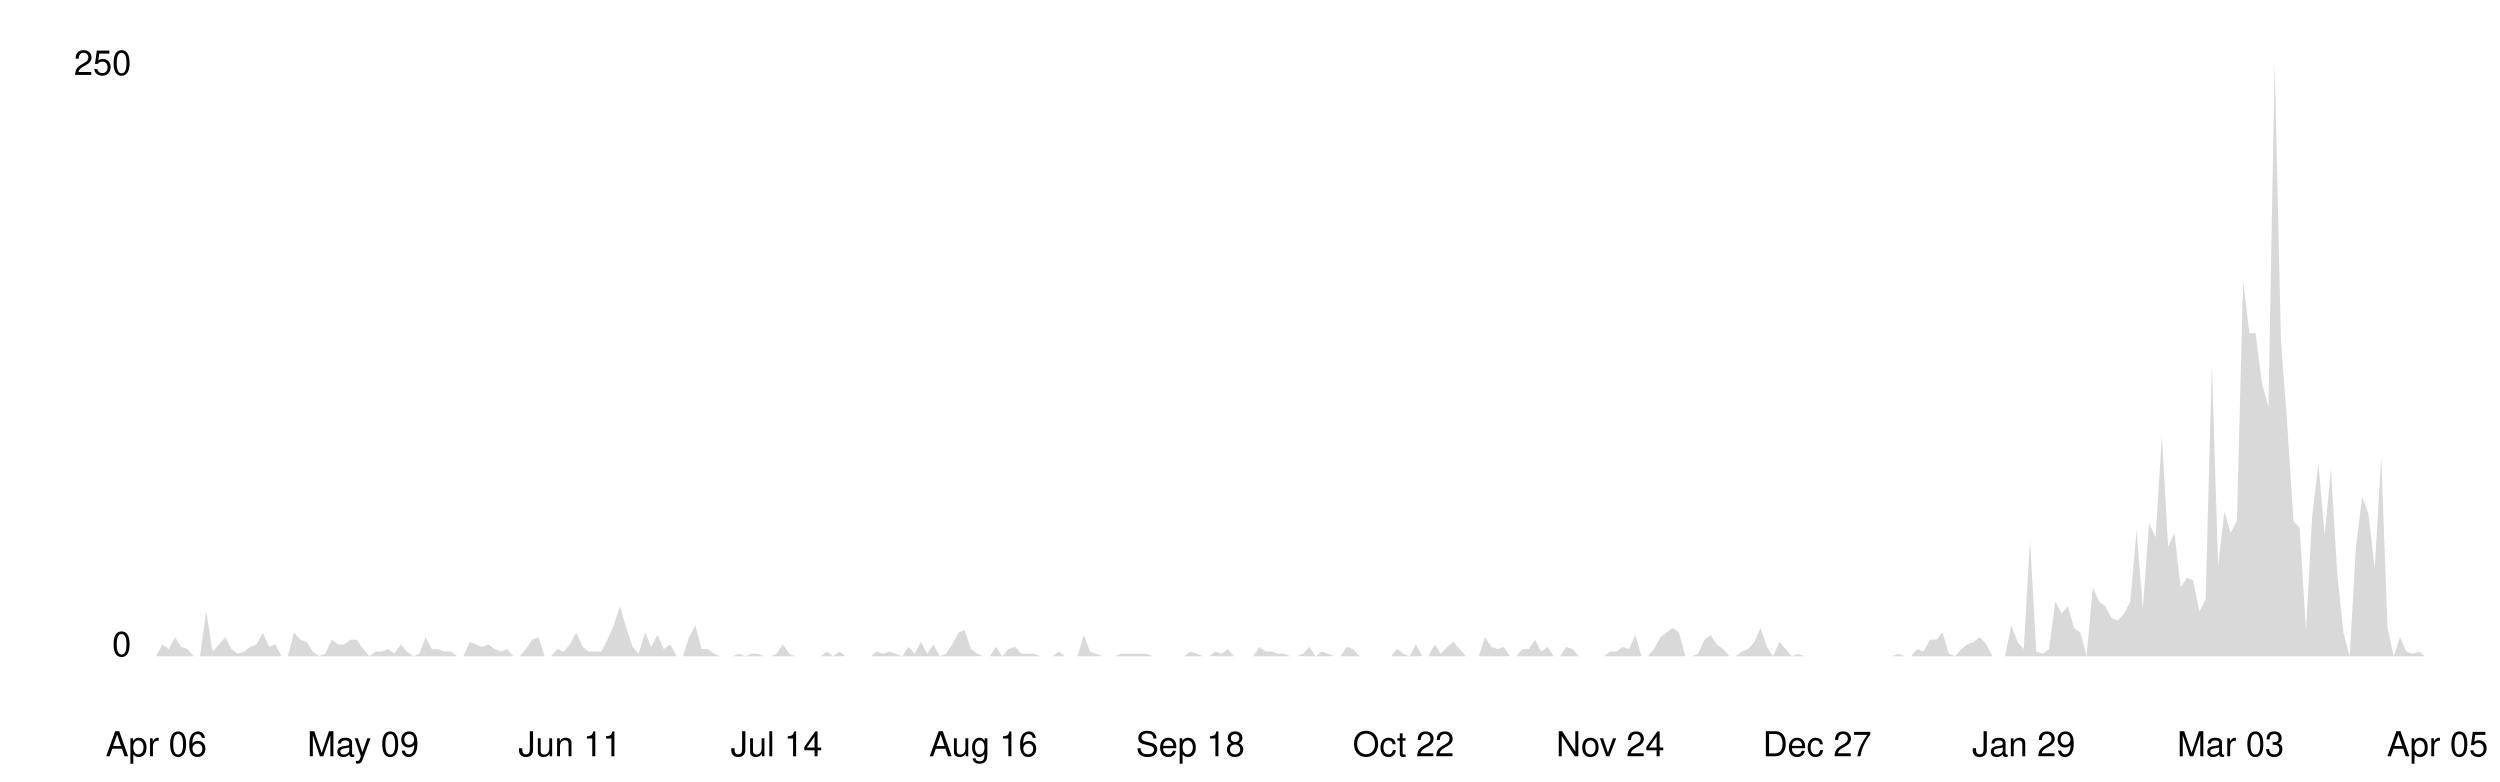
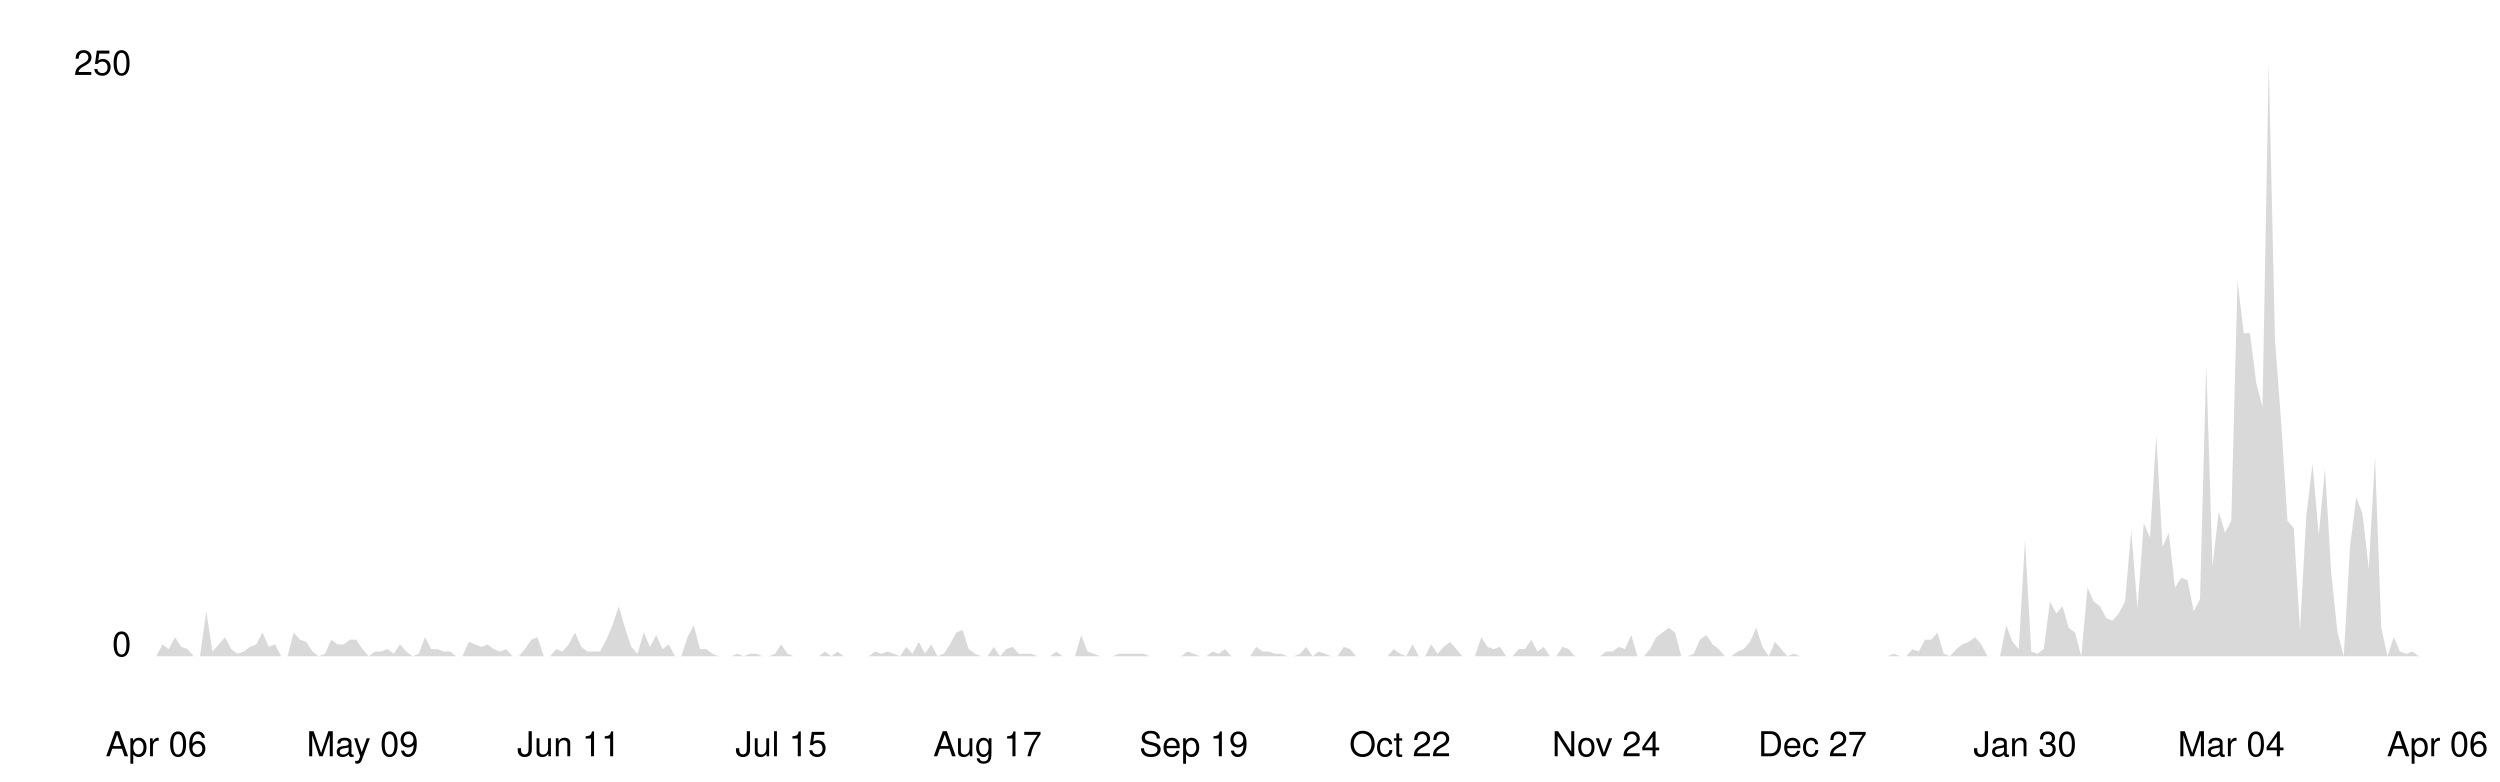
<svg xmlns="http://www.w3.org/2000/svg" viewBox="0 0 800 250" width="100%">
  <style>
    .line { fill: none; stroke-width: 2; stroke-linecap: round; stroke-linejoin: round; }
    .area { opacity: 0.15; }
    .axis-label { font-family: -apple-system, BlinkMacSystemFont, 'Segoe UI', Helvetica, Arial, sans-serif; font-size: 11px; }
    .axis-line { stroke-width: 1; }

    @media (prefers-color-scheme: dark) {
      .line { stroke: #58a6ff; }
      .area { fill: #58a6ff; }
      .axis-label { fill: #8b949e; }
      .axis-line { stroke: #30363d; }
    }
    @media (prefers-color-scheme: light) {
      .line { stroke: #0969da; }
      .area { fill: #0969da; }
      .axis-label { fill: #57606a; }
      .axis-line { stroke: #d0d7de; }
    }
  </style>
  <line class="axis-line" x1="50" y1="20" x2="50" y2="210" />
  <line class="axis-line" x1="50" y1="210" x2="780" y2="210" />
-   <polygon class="area" points="50.0,210.0 52.0,206.2 54.0,207.7 56.0,203.9 58.0,207.0 60.0,207.7 62.0,210.0 64.0,210.0 66.0,195.6 68.0,208.5 70.1,206.2 72.1,203.9 74.1,207.7 76.1,209.2 78.1,208.5 80.1,207.0 82.1,206.2 84.1,202.4 86.1,207.0 88.1,206.2 90.1,210.0 92.1,210.0 94.1,202.4 96.1,204.7 98.1,205.4 100.1,208.5 102.1,210.0 104.1,209.2 106.2,204.7 108.2,206.2 110.2,206.2 112.2,204.7 114.2,204.7 116.2,207.7 118.2,210.0 120.2,208.5 122.2,208.5 124.2,207.7 126.2,209.2 128.2,206.2 130.2,208.5 132.2,210.0 134.2,209.2 136.2,203.9 138.2,207.7 140.2,207.7 142.3,208.5 144.3,208.5 146.3,210.0 148.3,210.0 150.3,205.4 152.3,206.2 154.3,207.0 156.3,206.2 158.3,207.7 160.3,208.5 162.3,207.7 164.3,210.0 166.3,210.0 168.3,207.7 170.3,204.7 172.3,203.9 174.3,210.0 176.3,210.0 178.4,207.7 180.4,208.5 182.4,206.2 184.4,202.4 186.4,207.0 188.4,208.5 190.4,208.5 192.4,208.5 194.4,204.7 196.4,200.1 198.4,194.0 200.4,200.9 202.4,207.0 204.4,209.2 206.4,202.4 208.4,207.0 210.4,203.2 212.4,207.7 214.5,206.2 216.5,210.0 218.5,210.0 220.5,203.9 222.5,200.1 224.5,207.7 226.5,207.7 228.5,209.2 230.5,210.0 232.5,210.0 234.5,210.0 236.5,209.2 238.5,210.0 240.5,209.2 242.5,209.2 244.5,210.0 246.5,210.0 248.5,209.2 250.5,206.2 252.6,209.2 254.6,210.0 256.6,210.0 258.6,210.0 260.6,210.0 262.6,210.0 264.6,208.5 266.6,210.0 268.6,208.5 270.6,210.0 272.6,210.0 274.6,210.0 276.6,210.0 278.6,210.0 280.6,208.5 282.6,209.2 284.6,208.5 286.6,209.2 288.7,210.0 290.7,207.0 292.7,209.2 294.7,205.4 296.7,209.2 298.7,206.2 300.7,210.0 302.7,209.2 304.7,206.2 306.7,202.4 308.7,201.6 310.7,207.7 312.7,209.2 314.7,210.0 316.7,210.0 318.7,207.0 320.7,210.0 322.7,207.7 324.8,207.0 326.8,209.2 328.8,209.2 330.8,209.2 332.8,210.0 334.8,210.0 336.8,210.0 338.8,208.5 340.8,210.0 342.8,210.0 344.8,210.0 346.8,203.2 348.8,208.5 350.8,209.2 352.8,210.0 354.8,210.0 356.8,210.0 358.8,209.2 360.9,209.2 362.9,209.2 364.9,209.2 366.9,209.2 368.9,210.0 370.9,210.0 372.9,210.0 374.9,210.0 376.9,210.0 378.9,210.0 380.9,208.5 382.9,209.2 384.9,210.0 386.9,210.0 388.9,208.5 390.9,209.2 392.9,207.7 394.9,210.0 397.0,210.0 399.0,210.0 401.0,210.0 403.0,207.0 405.0,208.5 407.0,208.5 409.0,209.2 411.0,209.2 413.0,210.0 415.0,210.0 417.0,209.2 419.0,207.0 421.0,210.0 423.0,208.5 425.0,209.2 427.0,210.0 429.0,210.0 431.0,207.0 433.0,207.7 435.1,210.0 437.1,210.0 439.1,210.0 441.1,210.0 443.1,210.0 445.1,210.0 447.1,207.7 449.1,209.2 451.1,210.0 453.1,206.2 455.1,210.0 457.1,210.0 459.1,206.2 461.1,209.2 463.1,207.0 465.1,205.4 467.1,207.7 469.1,210.0 471.2,210.0 473.2,210.0 475.2,203.9 477.2,207.0 479.2,207.7 481.2,207.0 483.2,210.0 485.2,210.0 487.2,207.7 489.2,207.7 491.2,204.7 493.2,208.5 495.2,207.0 497.2,210.0 499.2,210.0 501.2,207.0 503.2,207.7 505.2,210.0 507.3,210.0 509.3,210.0 511.3,210.0 513.3,210.0 515.3,208.5 517.3,208.5 519.3,207.0 521.3,207.7 523.3,203.2 525.3,210.0 527.3,210.0 529.3,207.7 531.3,203.9 533.3,202.4 535.3,200.9 537.3,202.4 539.3,210.0 541.3,210.0 543.4,209.2 545.4,204.7 547.4,203.2 549.4,206.2 551.4,207.7 553.4,210.0 555.4,210.0 557.4,208.5 559.4,207.7 561.4,205.4 563.4,200.9 565.4,207.0 567.4,210.0 569.4,205.4 571.4,207.7 573.4,210.0 575.4,209.2 577.4,210.0 579.5,210.0 581.5,210.0 583.5,210.0 585.5,210.0 587.5,210.0 589.5,210.0 591.5,210.0 593.5,210.0 595.5,210.0 597.5,210.0 599.5,210.0 601.5,210.0 603.5,210.0 605.5,210.0 607.5,209.2 609.5,210.0 611.5,210.0 613.5,207.7 615.5,208.5 617.6,204.7 619.6,204.7 621.6,202.4 623.6,209.2 625.6,210.0 627.6,207.7 629.6,206.2 631.6,205.4 633.6,203.9 635.6,206.2 637.6,210.0 639.6,210.0 641.6,210.0 643.6,200.1 645.6,205.4 647.6,207.7 649.6,172.8 651.6,208.5 653.7,209.2 655.7,207.7 657.7,192.5 659.7,196.3 661.7,194.0 663.7,200.9 665.7,202.4 667.7,210.0 669.7,188.0 671.7,192.5 673.7,194.0 675.7,197.8 677.7,198.6 679.7,196.3 681.7,192.5 683.7,169.7 685.7,194.8 687.7,167.4 689.8,172.0 691.8,139.3 693.8,175.0 695.8,170.5 697.8,188.0 699.8,184.9 701.8,185.7 703.8,195.6 705.8,191.8 707.8,116.5 709.8,181.1 711.8,163.6 713.8,170.5 715.8,166.7 717.8,89.9 719.8,106.6 721.8,106.6 723.8,122.6 725.9,130.2 727.9,20.0 729.9,108.9 731.9,135.5 733.9,166.7 735.9,169.0 737.9,201.6 739.9,165.2 741.9,148.4 743.9,171.2 745.9,150.0 747.9,183.4 749.9,202.4 751.9,210.0 753.9,175.0 755.9,159.1 757.9,164.4 759.9,181.9 762.0,146.2 764.0,200.9 766.0,210.0 768.0,203.9 770.0,208.5 772.0,209.2 774.0,208.5 776.0,210.0 778.0,210.0 780.0,210.0 780.0,210.0 50.0,210.0" />
-   <polyline class="line" points="50.0,210.0 52.0,206.2 54.0,207.7 56.0,203.9 58.0,207.0 60.0,207.7 62.0,210.0 64.0,210.0 66.0,195.6 68.0,208.5 70.1,206.2 72.1,203.9 74.1,207.7 76.1,209.2 78.1,208.5 80.1,207.0 82.1,206.2 84.1,202.4 86.1,207.0 88.1,206.2 90.1,210.0 92.1,210.0 94.1,202.4 96.1,204.7 98.1,205.4 100.1,208.5 102.1,210.0 104.1,209.2 106.2,204.7 108.2,206.2 110.2,206.2 112.2,204.7 114.2,204.7 116.2,207.7 118.2,210.0 120.2,208.5 122.2,208.5 124.2,207.7 126.2,209.2 128.2,206.2 130.2,208.5 132.2,210.0 134.2,209.2 136.2,203.9 138.2,207.7 140.2,207.7 142.3,208.5 144.3,208.5 146.3,210.0 148.3,210.0 150.3,205.4 152.3,206.2 154.3,207.0 156.3,206.2 158.3,207.7 160.3,208.5 162.3,207.7 164.3,210.0 166.3,210.0 168.3,207.7 170.3,204.7 172.3,203.9 174.3,210.0 176.3,210.0 178.4,207.7 180.4,208.5 182.4,206.2 184.4,202.4 186.4,207.0 188.4,208.5 190.4,208.5 192.4,208.5 194.4,204.7 196.4,200.1 198.4,194.0 200.4,200.9 202.4,207.0 204.4,209.2 206.4,202.4 208.4,207.0 210.4,203.2 212.4,207.7 214.5,206.2 216.5,210.0 218.5,210.0 220.5,203.9 222.5,200.1 224.5,207.7 226.5,207.7 228.5,209.2 230.5,210.0 232.5,210.0 234.5,210.0 236.5,209.2 238.5,210.0 240.5,209.2 242.5,209.2 244.5,210.0 246.5,210.0 248.5,209.2 250.5,206.2 252.6,209.2 254.6,210.0 256.6,210.0 258.6,210.0 260.6,210.0 262.6,210.0 264.6,208.5 266.6,210.0 268.6,208.5 270.6,210.0 272.6,210.0 274.6,210.0 276.6,210.0 278.6,210.0 280.6,208.5 282.6,209.2 284.6,208.5 286.6,209.2 288.7,210.0 290.7,207.0 292.7,209.2 294.7,205.4 296.7,209.2 298.7,206.2 300.7,210.0 302.7,209.2 304.7,206.2 306.7,202.4 308.7,201.6 310.7,207.7 312.7,209.2 314.7,210.0 316.7,210.0 318.7,207.0 320.7,210.0 322.7,207.7 324.8,207.0 326.8,209.2 328.8,209.2 330.8,209.2 332.8,210.0 334.8,210.0 336.8,210.0 338.8,208.5 340.8,210.0 342.8,210.0 344.8,210.0 346.8,203.2 348.8,208.5 350.8,209.2 352.8,210.0 354.8,210.0 356.8,210.0 358.8,209.2 360.9,209.2 362.9,209.2 364.9,209.2 366.9,209.2 368.9,210.0 370.9,210.0 372.9,210.0 374.9,210.0 376.9,210.0 378.9,210.0 380.9,208.5 382.9,209.2 384.9,210.0 386.9,210.0 388.9,208.5 390.9,209.2 392.9,207.7 394.9,210.0 397.0,210.0 399.0,210.0 401.0,210.0 403.0,207.0 405.0,208.5 407.0,208.5 409.0,209.2 411.0,209.2 413.0,210.0 415.0,210.0 417.0,209.2 419.0,207.0 421.0,210.0 423.0,208.5 425.0,209.2 427.0,210.0 429.0,210.0 431.0,207.0 433.0,207.7 435.1,210.0 437.1,210.0 439.1,210.0 441.1,210.0 443.1,210.0 445.1,210.0 447.1,207.7 449.1,209.2 451.1,210.0 453.1,206.2 455.1,210.0 457.1,210.0 459.1,206.2 461.1,209.2 463.1,207.0 465.1,205.4 467.1,207.7 469.1,210.0 471.2,210.0 473.2,210.0 475.2,203.9 477.2,207.0 479.2,207.7 481.2,207.0 483.2,210.0 485.2,210.0 487.2,207.7 489.2,207.7 491.2,204.7 493.2,208.5 495.2,207.0 497.2,210.0 499.2,210.0 501.2,207.0 503.2,207.7 505.2,210.0 507.3,210.0 509.3,210.0 511.3,210.0 513.3,210.0 515.3,208.5 517.3,208.5 519.3,207.0 521.3,207.7 523.3,203.2 525.3,210.0 527.3,210.0 529.3,207.7 531.3,203.9 533.3,202.4 535.3,200.9 537.3,202.4 539.3,210.0 541.3,210.0 543.4,209.2 545.4,204.7 547.4,203.2 549.4,206.2 551.4,207.7 553.4,210.0 555.4,210.0 557.4,208.5 559.4,207.7 561.4,205.4 563.4,200.9 565.4,207.0 567.4,210.0 569.4,205.4 571.4,207.7 573.4,210.0 575.4,209.2 577.4,210.0 579.5,210.0 581.5,210.0 583.5,210.0 585.5,210.0 587.5,210.0 589.5,210.0 591.5,210.0 593.5,210.0 595.5,210.0 597.5,210.0 599.5,210.0 601.5,210.0 603.5,210.0 605.5,210.0 607.5,209.2 609.5,210.0 611.5,210.0 613.5,207.7 615.5,208.5 617.6,204.7 619.6,204.7 621.6,202.4 623.6,209.2 625.6,210.0 627.6,207.7 629.6,206.2 631.6,205.4 633.6,203.9 635.6,206.2 637.6,210.0 639.6,210.0 641.6,210.0 643.6,200.1 645.6,205.4 647.6,207.7 649.6,172.8 651.6,208.5 653.7,209.2 655.7,207.7 657.7,192.5 659.7,196.3 661.7,194.0 663.7,200.9 665.7,202.4 667.7,210.0 669.7,188.0 671.7,192.5 673.7,194.0 675.7,197.8 677.7,198.6 679.7,196.3 681.7,192.5 683.7,169.7 685.7,194.8 687.7,167.4 689.8,172.0 691.8,139.3 693.8,175.0 695.8,170.5 697.8,188.0 699.8,184.9 701.8,185.7 703.8,195.6 705.8,191.8 707.8,116.5 709.8,181.1 711.8,163.6 713.8,170.5 715.8,166.7 717.8,89.9 719.8,106.6 721.8,106.6 723.8,122.6 725.9,130.2 727.9,20.0 729.9,108.9 731.9,135.5 733.9,166.7 735.9,169.0 737.9,201.6 739.9,165.2 741.9,148.4 743.9,171.2 745.9,150.0 747.9,183.4 749.9,202.4 751.9,210.0 753.9,175.0 755.9,159.1 757.9,164.4 759.9,181.9 762.0,146.2 764.0,200.9 766.0,210.0 768.0,203.9 770.0,208.5 772.0,209.2 774.0,208.5 776.0,210.0 778.0,210.0 780.0,210.0" />
+   <polygon class="area" points="50.0,210.0 52.0,206.2 54.0,207.7 56.0,203.9 58.0,207.0 60.0,207.7 62.0,210.0 64.0,210.0 66.0,195.6 68.0,208.5 70.0,206.2 72.0,203.9 74.0,207.7 76.0,209.2 78.0,208.5 80.0,207.0 82.0,206.2 84.0,202.4 86.0,207.0 88.0,206.2 90.0,210.0 92.0,210.0 94.0,202.4 96.0,204.7 98.0,205.4 100.0,208.5 102.0,210.0 104.0,209.2 106.0,204.7 108.0,206.2 110.0,206.2 112.0,204.7 114.0,204.7 116.0,207.7 118.0,210.0 120.0,208.5 122.0,208.5 124.0,207.7 126.0,209.2 128.0,206.2 130.0,208.5 132.0,210.0 134.0,209.2 136.0,203.9 138.0,207.7 140.0,207.7 142.0,208.5 144.0,208.5 146.0,210.0 148.0,210.0 150.0,205.4 152.0,206.2 154.0,207.0 156.0,206.2 158.0,207.7 160.0,208.5 162.0,207.7 164.0,210.0 166.0,210.0 168.0,207.7 170.0,204.7 172.0,203.9 174.0,210.0 176.0,210.0 178.0,207.7 180.0,208.5 182.0,206.2 184.0,202.4 186.0,207.0 188.0,208.5 190.0,208.5 192.0,208.5 194.0,204.7 196.0,200.1 198.0,194.0 200.0,200.9 202.0,207.0 204.0,209.2 206.0,202.4 208.0,207.0 210.0,203.2 212.0,207.7 214.0,206.2 216.0,210.0 218.0,210.0 220.0,203.9 222.0,200.1 224.0,207.7 226.0,207.7 228.0,209.2 230.0,210.0 232.0,210.0 234.0,210.0 236.0,209.2 238.0,210.0 240.0,209.2 242.0,209.2 244.0,210.0 246.0,210.0 248.0,209.2 250.0,206.2 252.0,209.2 254.0,210.0 256.0,210.0 258.0,210.0 260.0,210.0 262.0,210.0 264.0,208.5 266.0,210.0 268.0,208.5 270.0,210.0 272.0,210.0 274.0,210.0 276.0,210.0 278.0,210.0 280.0,208.5 282.0,209.2 284.0,208.5 286.0,209.2 288.0,210.0 290.0,207.0 292.0,209.2 294.0,205.4 296.0,209.2 298.0,206.2 300.0,210.0 302.0,209.2 304.0,206.2 306.0,202.4 308.0,201.6 310.0,207.7 312.0,209.2 314.0,210.0 316.0,210.0 318.0,207.0 320.0,210.0 322.0,207.7 324.0,207.0 326.0,209.2 328.0,209.2 330.0,209.2 332.0,210.0 334.0,210.0 336.0,210.0 338.0,208.5 340.0,210.0 342.0,210.0 344.0,210.0 346.0,203.2 348.0,208.5 350.0,209.2 352.0,210.0 354.0,210.0 356.0,210.0 358.0,209.2 360.0,209.2 362.0,209.2 364.0,209.2 366.0,209.2 368.0,210.0 370.0,210.0 372.0,210.0 374.0,210.0 376.0,210.0 378.0,210.0 380.0,208.5 382.0,209.2 384.0,210.0 386.0,210.0 388.0,208.5 390.0,209.2 392.0,207.7 394.0,210.0 396.0,210.0 398.0,210.0 400.0,210.0 402.0,207.0 404.0,208.5 406.0,208.5 408.0,209.2 410.0,209.2 412.0,210.0 414.0,210.0 416.0,209.2 418.0,207.0 420.0,210.0 422.0,208.5 424.0,209.2 426.0,210.0 428.0,210.0 430.0,207.0 432.0,207.7 434.0,210.0 436.0,210.0 438.0,210.0 440.0,210.0 442.0,210.0 444.0,210.0 446.0,207.7 448.0,209.2 450.0,210.0 452.0,206.2 454.0,210.0 456.0,210.0 458.0,206.2 460.0,209.2 462.0,207.0 464.0,205.4 466.0,207.7 468.0,210.0 470.0,210.0 472.0,210.0 474.0,203.9 476.0,207.0 478.0,207.7 480.0,207.0 482.0,210.0 484.0,210.0 486.0,207.7 488.0,207.7 490.0,204.7 492.0,208.5 494.0,207.0 496.0,210.0 498.0,210.0 500.0,207.0 502.0,207.7 504.0,210.0 506.0,210.0 508.0,210.0 510.0,210.0 512.0,210.0 514.0,208.5 516.0,208.5 518.0,207.0 520.0,207.7 522.0,203.2 524.0,210.0 526.0,210.0 528.0,207.7 530.0,203.9 532.0,202.4 534.0,200.9 536.0,202.4 538.0,210.0 540.0,210.0 542.0,209.2 544.0,204.7 546.0,203.2 548.0,206.2 550.0,207.7 552.0,210.0 554.0,210.0 556.0,208.5 558.0,207.7 560.0,205.4 562.0,200.9 564.0,207.0 566.0,210.0 568.0,205.4 570.0,207.7 572.0,210.0 574.0,209.2 576.0,210.0 578.0,210.0 580.0,210.0 582.0,210.0 584.0,210.0 586.0,210.0 588.0,210.0 590.0,210.0 592.0,210.0 594.0,210.0 596.0,210.0 598.0,210.0 600.0,210.0 602.0,210.0 604.0,210.0 606.0,209.2 608.0,210.0 610.0,210.0 612.0,207.7 614.0,208.5 616.0,204.7 618.0,204.7 620.0,202.4 622.0,209.2 624.0,210.0 626.0,207.7 628.0,206.2 630.0,205.4 632.0,203.9 634.0,206.2 636.0,210.0 638.0,210.0 640.0,210.0 642.0,200.1 644.0,205.4 646.0,207.7 648.0,172.8 650.0,208.5 652.0,209.2 654.0,207.7 656.0,192.5 658.0,196.3 660.0,194.0 662.0,200.9 664.0,202.4 666.0,210.0 668.0,188.0 670.0,192.5 672.0,194.0 674.0,197.8 676.0,198.6 678.0,196.3 680.0,192.5 682.0,169.7 684.0,194.8 686.0,167.4 688.0,172.0 690.0,139.3 692.0,175.0 694.0,170.5 696.0,188.0 698.0,184.9 700.0,185.7 702.0,195.6 704.0,191.8 706.0,116.5 708.0,181.1 710.0,163.6 712.0,170.5 714.0,166.7 716.0,89.9 718.0,106.6 720.0,106.6 722.0,122.6 724.0,130.2 726.0,20.0 728.0,108.9 730.0,135.5 732.0,166.7 734.0,169.0 736.0,201.6 738.0,165.2 740.0,148.4 742.0,171.2 744.0,150.0 746.0,183.4 748.0,202.4 750.0,210.0 752.0,175.0 754.0,159.1 756.0,164.4 758.0,181.9 760.0,146.2 762.0,200.9 764.0,210.0 766.0,203.9 768.0,208.5 770.0,209.2 772.0,208.5 774.0,210.0 776.0,210.0 778.0,210.0 780.0,210.0 780.0,210.0 50.0,210.0" />
+   <polyline class="line" points="50.0,210.0 52.0,206.2 54.0,207.7 56.0,203.9 58.0,207.0 60.0,207.7 62.0,210.0 64.0,210.0 66.0,195.6 68.0,208.5 70.0,206.2 72.0,203.9 74.0,207.7 76.0,209.2 78.0,208.5 80.0,207.0 82.0,206.2 84.0,202.4 86.0,207.0 88.0,206.2 90.0,210.0 92.0,210.0 94.0,202.4 96.0,204.7 98.0,205.4 100.0,208.5 102.0,210.0 104.0,209.2 106.0,204.7 108.0,206.2 110.0,206.2 112.0,204.7 114.0,204.7 116.0,207.7 118.0,210.0 120.0,208.5 122.0,208.5 124.0,207.7 126.0,209.2 128.0,206.2 130.0,208.5 132.0,210.0 134.0,209.2 136.0,203.9 138.0,207.7 140.0,207.7 142.0,208.5 144.0,208.5 146.0,210.0 148.0,210.0 150.0,205.4 152.0,206.2 154.0,207.0 156.0,206.2 158.0,207.7 160.0,208.5 162.0,207.7 164.0,210.0 166.0,210.0 168.0,207.7 170.0,204.7 172.0,203.9 174.0,210.0 176.0,210.0 178.0,207.7 180.0,208.5 182.0,206.2 184.0,202.4 186.0,207.0 188.0,208.5 190.0,208.5 192.0,208.5 194.0,204.7 196.0,200.1 198.0,194.0 200.0,200.9 202.0,207.0 204.0,209.2 206.0,202.4 208.0,207.0 210.0,203.2 212.0,207.7 214.0,206.2 216.0,210.0 218.0,210.0 220.0,203.9 222.0,200.1 224.0,207.7 226.0,207.7 228.0,209.2 230.0,210.0 232.0,210.0 234.0,210.0 236.0,209.2 238.0,210.0 240.0,209.2 242.0,209.2 244.0,210.0 246.0,210.0 248.0,209.2 250.0,206.2 252.0,209.2 254.0,210.0 256.0,210.0 258.0,210.0 260.0,210.0 262.0,210.0 264.0,208.5 266.0,210.0 268.0,208.5 270.0,210.0 272.0,210.0 274.0,210.0 276.0,210.0 278.0,210.0 280.0,208.5 282.0,209.2 284.0,208.5 286.0,209.2 288.0,210.0 290.0,207.0 292.0,209.2 294.0,205.4 296.0,209.2 298.0,206.2 300.0,210.0 302.0,209.2 304.0,206.2 306.0,202.4 308.0,201.6 310.0,207.7 312.0,209.2 314.0,210.0 316.0,210.0 318.0,207.0 320.0,210.0 322.0,207.7 324.0,207.0 326.0,209.2 328.0,209.2 330.0,209.2 332.0,210.0 334.0,210.0 336.0,210.0 338.0,208.5 340.0,210.0 342.0,210.0 344.0,210.0 346.0,203.2 348.0,208.5 350.0,209.2 352.0,210.0 354.0,210.0 356.0,210.0 358.0,209.2 360.0,209.2 362.0,209.2 364.0,209.2 366.0,209.2 368.0,210.0 370.0,210.0 372.0,210.0 374.0,210.0 376.0,210.0 378.0,210.0 380.0,208.5 382.0,209.2 384.0,210.0 386.0,210.0 388.0,208.5 390.0,209.2 392.0,207.7 394.0,210.0 396.0,210.0 398.0,210.0 400.0,210.0 402.0,207.0 404.0,208.5 406.0,208.5 408.0,209.2 410.0,209.2 412.0,210.0 414.0,210.0 416.0,209.2 418.0,207.0 420.0,210.0 422.0,208.5 424.0,209.2 426.0,210.0 428.0,210.0 430.0,207.0 432.0,207.7 434.0,210.0 436.0,210.0 438.0,210.0 440.0,210.0 442.0,210.0 444.0,210.0 446.0,207.7 448.0,209.2 450.0,210.0 452.0,206.2 454.0,210.0 456.0,210.0 458.0,206.2 460.0,209.2 462.0,207.0 464.0,205.4 466.0,207.7 468.0,210.0 470.0,210.0 472.0,210.0 474.0,203.9 476.0,207.0 478.0,207.7 480.0,207.0 482.0,210.0 484.0,210.0 486.0,207.7 488.0,207.7 490.0,204.7 492.0,208.5 494.0,207.0 496.0,210.0 498.0,210.0 500.0,207.0 502.0,207.7 504.0,210.0 506.0,210.0 508.0,210.0 510.0,210.0 512.0,210.0 514.0,208.5 516.0,208.5 518.0,207.0 520.0,207.7 522.0,203.2 524.0,210.0 526.0,210.0 528.0,207.7 530.0,203.9 532.0,202.4 534.0,200.9 536.0,202.4 538.0,210.0 540.0,210.0 542.0,209.2 544.0,204.7 546.0,203.2 548.0,206.2 550.0,207.7 552.0,210.0 554.0,210.0 556.0,208.5 558.0,207.7 560.0,205.4 562.0,200.9 564.0,207.0 566.0,210.0 568.0,205.4 570.0,207.7 572.0,210.0 574.0,209.2 576.0,210.0 578.0,210.0 580.0,210.0 582.0,210.0 584.0,210.0 586.0,210.0 588.0,210.0 590.0,210.0 592.0,210.0 594.0,210.0 596.0,210.0 598.0,210.0 600.0,210.0 602.0,210.0 604.0,210.0 606.0,209.2 608.0,210.0 610.0,210.0 612.0,207.7 614.0,208.5 616.0,204.7 618.0,204.7 620.0,202.4 622.0,209.2 624.0,210.0 626.0,207.7 628.0,206.2 630.0,205.4 632.0,203.9 634.0,206.2 636.0,210.0 638.0,210.0 640.0,210.0 642.0,200.1 644.0,205.4 646.0,207.7 648.0,172.8 650.0,208.5 652.0,209.2 654.0,207.7 656.0,192.5 658.0,196.3 660.0,194.0 662.0,200.9 664.0,202.4 666.0,210.0 668.0,188.0 670.0,192.5 672.0,194.0 674.0,197.8 676.0,198.6 678.0,196.3 680.0,192.5 682.0,169.7 684.0,194.8 686.0,167.4 688.0,172.0 690.0,139.3 692.0,175.0 694.0,170.5 696.0,188.0 698.0,184.9 700.0,185.7 702.0,195.6 704.0,191.8 706.0,116.5 708.0,181.1 710.0,163.6 712.0,170.5 714.0,166.7 716.0,89.9 718.0,106.6 720.0,106.6 722.0,122.6 724.0,130.2 726.0,20.0 728.0,108.9 730.0,135.5 732.0,166.7 734.0,169.0 736.0,201.6 738.0,165.2 740.0,148.4 742.0,171.2 744.0,150.0 746.0,183.4 748.0,202.4 750.0,210.0 752.0,175.0 754.0,159.1 756.0,164.4 758.0,181.9 760.0,146.2 762.0,200.9 764.0,210.0 766.0,203.9 768.0,208.5 770.0,209.2 772.0,208.5 774.0,210.0 776.0,210.0 778.0,210.0 780.0,210.0" />
  <text x="42" y="210" text-anchor="end" class="axis-label">0</text>
  <text x="42" y="24" text-anchor="end" class="axis-label">250</text>
  <text x="50.0" y="242" text-anchor="middle" class="axis-label">Apr 06</text>
-   <text x="116.2" y="242" text-anchor="middle" class="axis-label">May 09</text>
-   <text x="182.4" y="242" text-anchor="middle" class="axis-label">Jun 11</text>
-   <text x="248.5" y="242" text-anchor="middle" class="axis-label">Jul 14</text>
-   <text x="314.7" y="242" text-anchor="middle" class="axis-label">Aug 16</text>
-   <text x="380.9" y="242" text-anchor="middle" class="axis-label">Sep 18</text>
-   <text x="449.1" y="242" text-anchor="middle" class="axis-label">Oct 22</text>
-   <text x="515.3" y="242" text-anchor="middle" class="axis-label">Nov 24</text>
-   <text x="581.5" y="242" text-anchor="middle" class="axis-label">Dec 27</text>
-   <text x="647.6" y="242" text-anchor="middle" class="axis-label">Jan 29</text>
-   <text x="713.8" y="242" text-anchor="middle" class="axis-label">Mar 03</text>
-   <text x="780.0" y="242" text-anchor="middle" class="axis-label">Apr 05</text>
+   <text x="116.0" y="242" text-anchor="middle" class="axis-label">May 09</text>
+   <text x="182.0" y="242" text-anchor="middle" class="axis-label">Jun 11</text>
+   <text x="250.0" y="242" text-anchor="middle" class="axis-label">Jul 15</text>
+   <text x="316.0" y="242" text-anchor="middle" class="axis-label">Aug 17</text>
+   <text x="382.0" y="242" text-anchor="middle" class="axis-label">Sep 19</text>
+   <text x="448.0" y="242" text-anchor="middle" class="axis-label">Oct 22</text>
+   <text x="514.0" y="242" text-anchor="middle" class="axis-label">Nov 24</text>
+   <text x="580.0" y="242" text-anchor="middle" class="axis-label">Dec 27</text>
+   <text x="648.0" y="242" text-anchor="middle" class="axis-label">Jan 30</text>
+   <text x="714.0" y="242" text-anchor="middle" class="axis-label">Mar 04</text>
+   <text x="780.0" y="242" text-anchor="middle" class="axis-label">Apr 06</text>
</svg>
